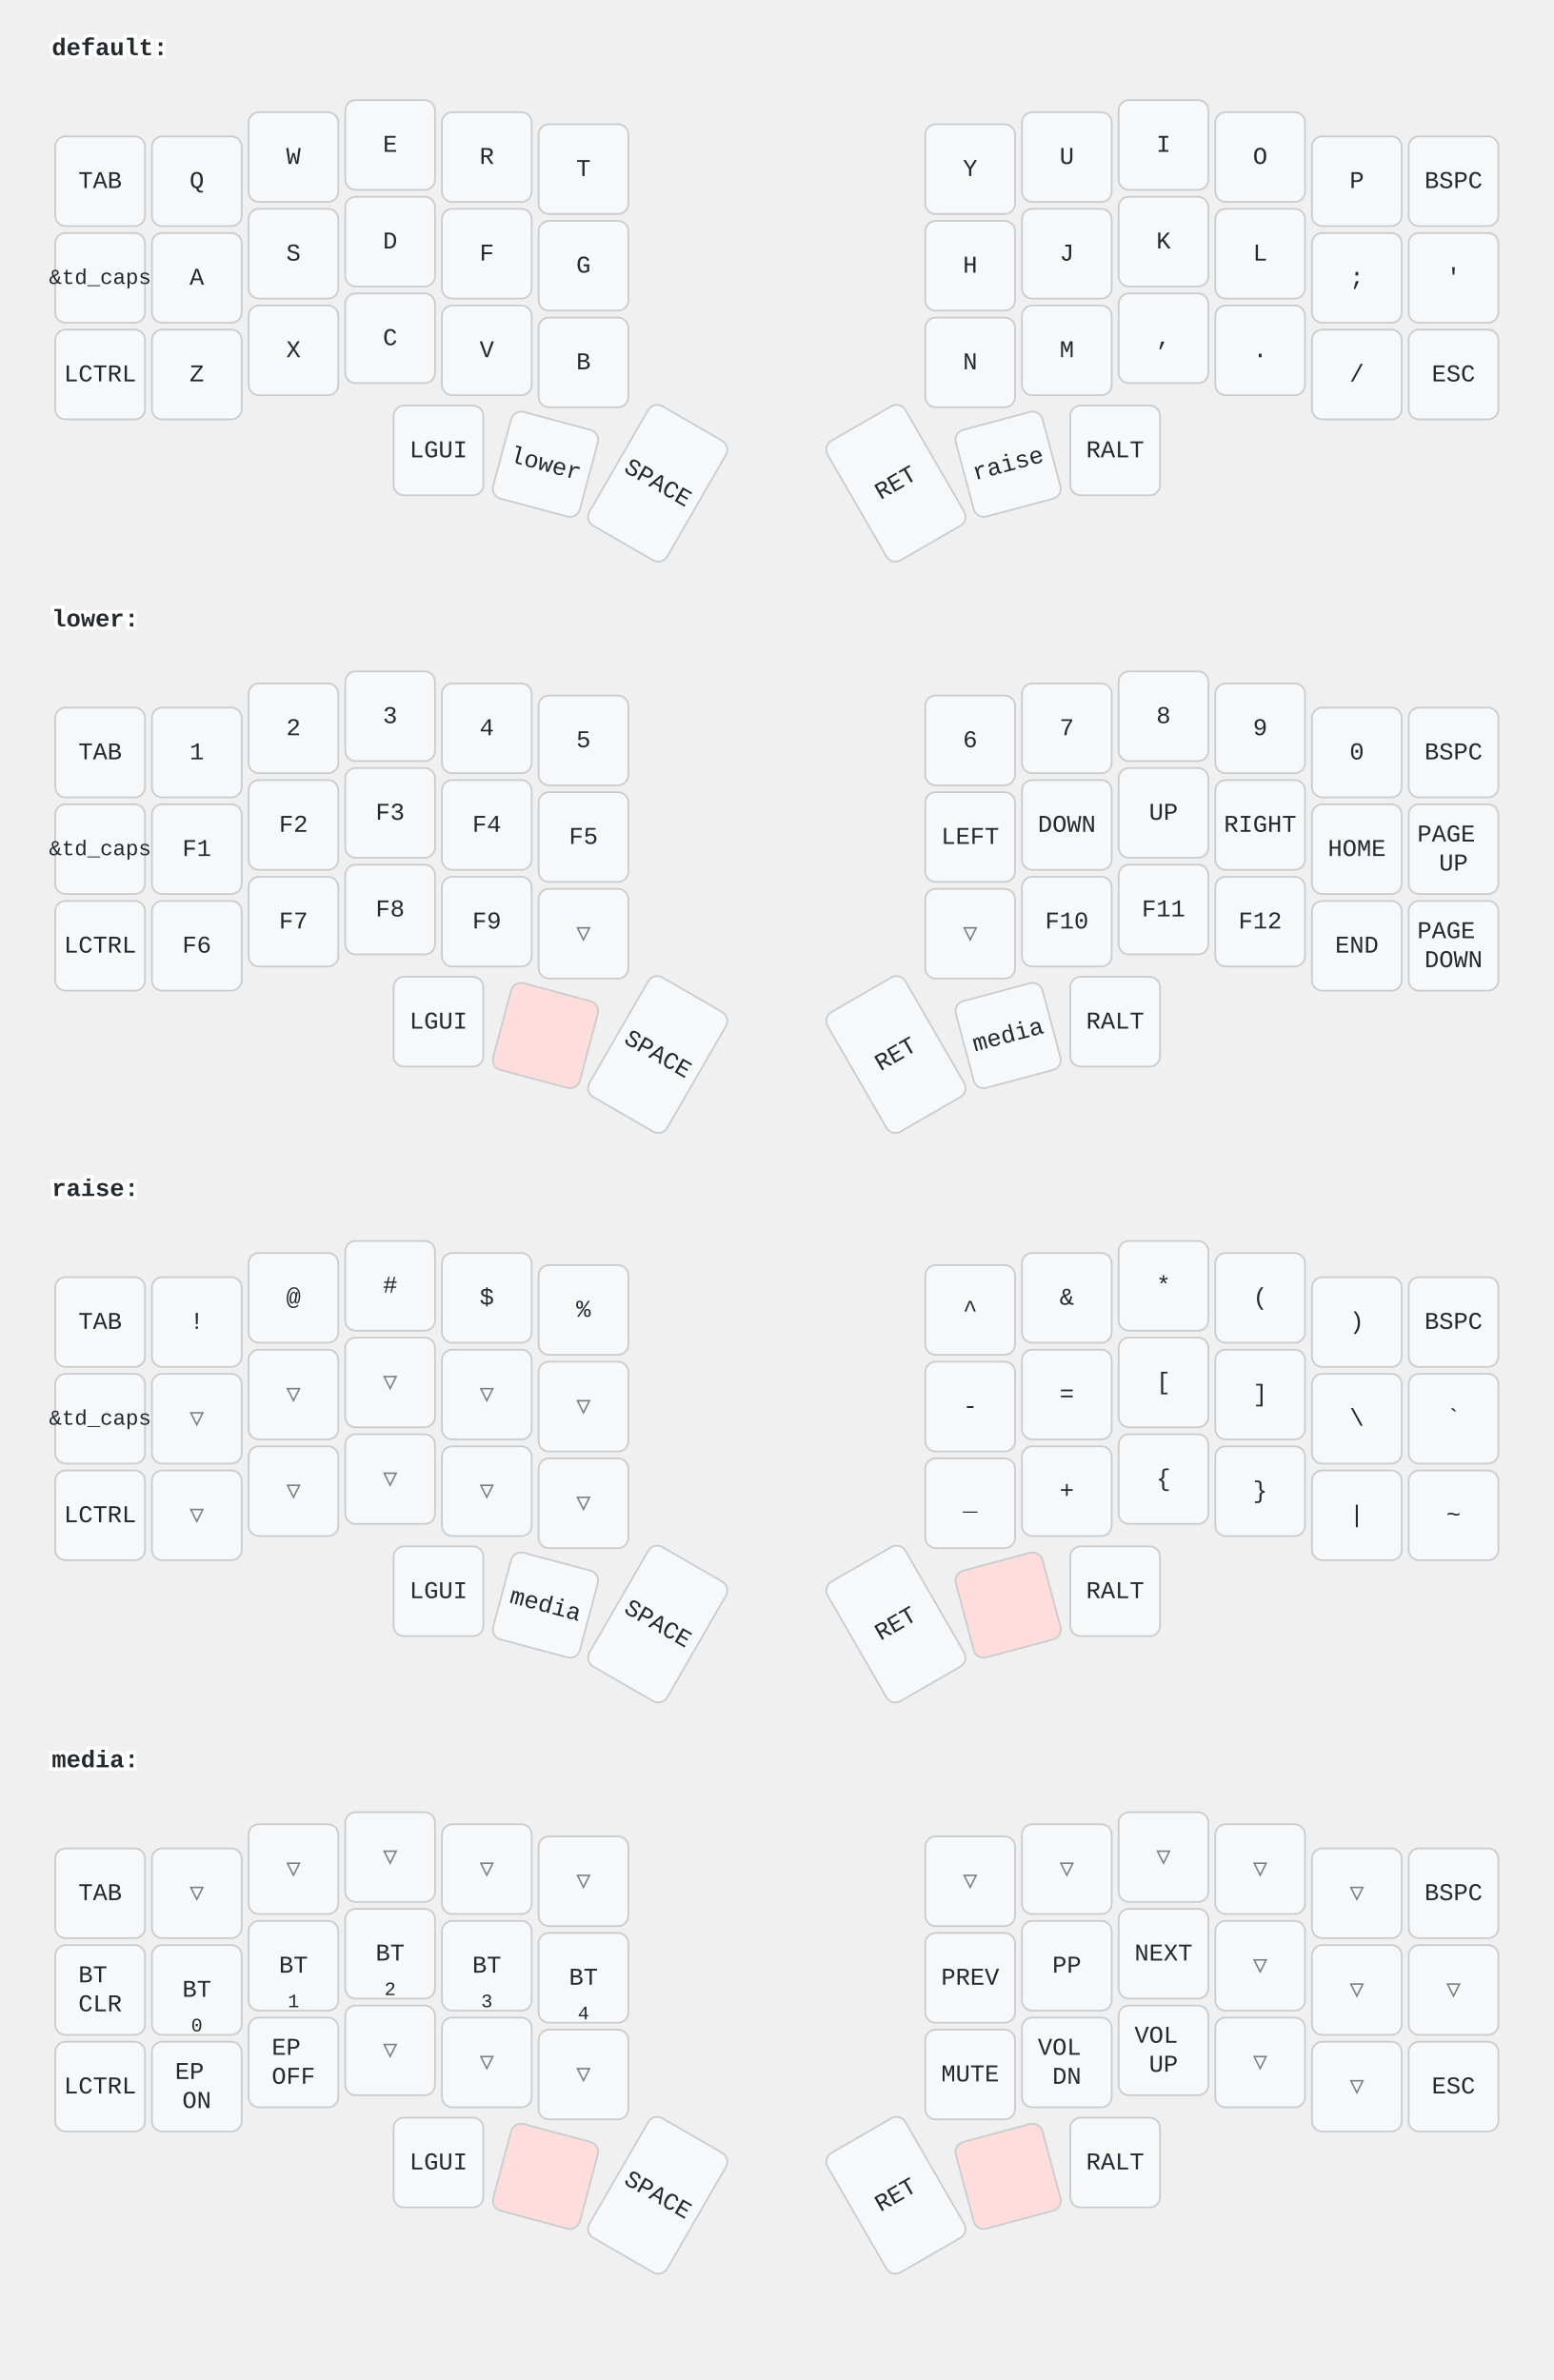
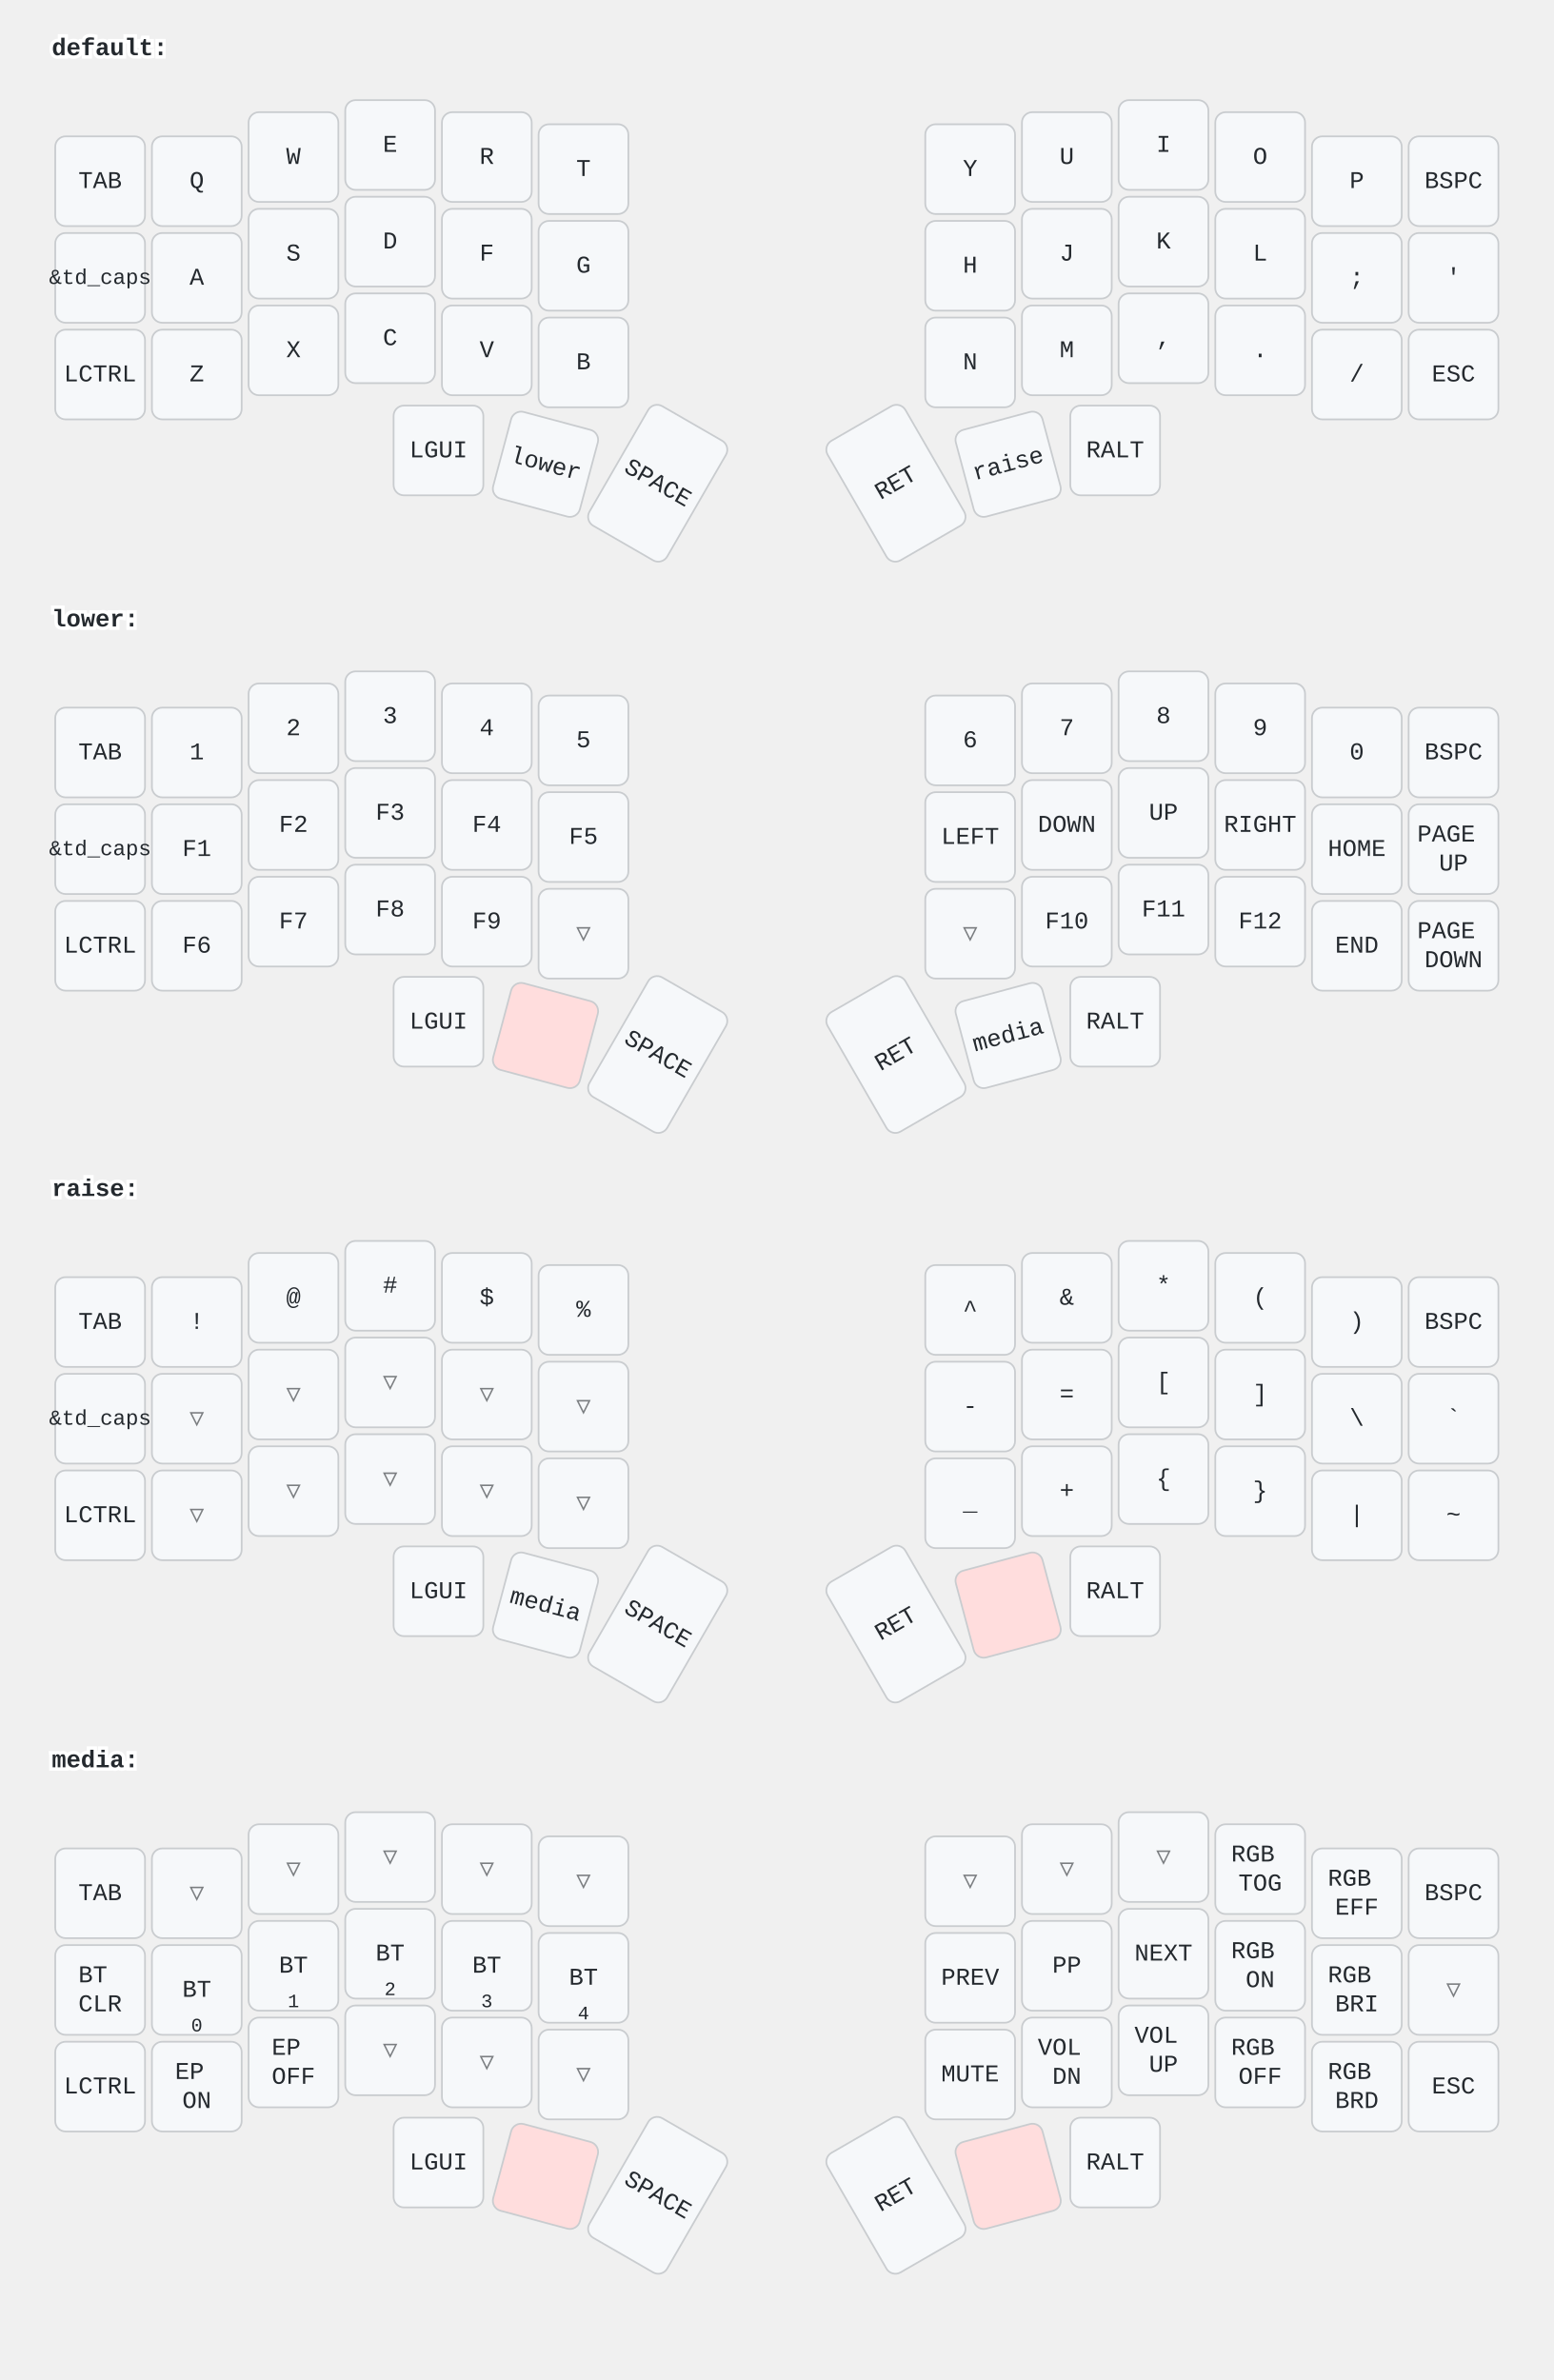
<svg xmlns="http://www.w3.org/2000/svg" width="900" height="1379" viewBox="0 0 900 1379" class="keymap">
  <style>/* inherit to force styles through use tags */
svg path {
    fill: inherit;
}

/* font and background color specifications */
svg.keymap {
    font-family: SFMono-Regular,Consolas,Liberation Mono,Menlo,monospace;
    font-size: 14px;
    font-kerning: normal;
    text-rendering: optimizeLegibility;
    fill: #24292e;
}

/* default key styling */
rect.key {
    fill: #f6f8fa;
}

rect.key, rect.combo {
    stroke: #c9cccf;
    stroke-width: 1;
}

/* default key side styling, only used is draw_key_sides is set */
rect.side {
    filter: brightness(90%);
}

/* color accent for combo boxes */
rect.combo, rect.combo-separate {
    fill: #cdf;
}

/* color accent for held keys */
rect.held, rect.combo.held {
    fill: #fdd;
}

/* color accent for ghost (optional) keys */
rect.ghost, rect.combo.ghost {
    stroke-dasharray: 4, 4;
    stroke-width: 2;
}

text {
    text-anchor: middle;
    dominant-baseline: middle;
}

/* styling for layer labels */
text.label {
    font-weight: bold;
    text-anchor: start;
    stroke: white;
    stroke-width: 4;
    paint-order: stroke;
}

/* styling for optional footer */
text.footer {
    text-anchor: end;
    dominant-baseline: auto;
    stroke: white;
    stroke-width: 4;
    paint-order: stroke;
}

/* styling for combo tap, and key hold/shifted label text */
text.combo, text.hold, text.shifted {
    font-size: 11px;
}

text.hold {
    text-anchor: middle;
    dominant-baseline: auto;
}

text.shifted {
    text-anchor: middle;
    dominant-baseline: hanging;
}

/* styling for hold/shifted label text in combo box */
text.combo.hold, text.combo.shifted {
    font-size: 8px;
}

/* lighter symbol for transparent keys */
text.trans {
    fill: #7b7e81;
}

/* styling for combo dendrons */
path.combo {
    stroke-width: 1;
    stroke: gray;
    fill: none;
}

/* Start Tabler Icons Cleanup */
/* cannot use height/width with glyphs */
.icon-tabler &gt; path {
    fill: inherit;
    stroke: inherit;
    stroke-width: 2;
}
/* hide tabler's default box */
.icon-tabler &gt; path[stroke="none"][fill="none"] {
    visibility: hidden;
}
/* End Tabler Icons Cleanup */
</style>
  <g transform="translate(30, 0)" class="layer-default">
    <text x="0" y="28" class="label">default:</text>
    <g transform="translate(0, 56)">
      <g transform="translate(28, 49)" class="key keypos-0">
        <rect rx="6" ry="6" x="-26" y="-26" width="52" height="52" class="key" />
        <text x="0" y="0" class="key tap">TAB</text>
      </g>
      <g transform="translate(84, 49)" class="key keypos-1">
        <rect rx="6" ry="6" x="-26" y="-26" width="52" height="52" class="key" />
        <text x="0" y="0" class="key tap">Q</text>
      </g>
      <g transform="translate(140, 35)" class="key keypos-2">
        <rect rx="6" ry="6" x="-26" y="-26" width="52" height="52" class="key" />
        <text x="0" y="0" class="key tap">W</text>
      </g>
      <g transform="translate(196, 28)" class="key keypos-3">
        <rect rx="6" ry="6" x="-26" y="-26" width="52" height="52" class="key" />
        <text x="0" y="0" class="key tap">E</text>
      </g>
      <g transform="translate(252, 35)" class="key keypos-4">
        <rect rx="6" ry="6" x="-26" y="-26" width="52" height="52" class="key" />
        <text x="0" y="0" class="key tap">R</text>
      </g>
      <g transform="translate(308, 42)" class="key keypos-5">
        <rect rx="6" ry="6" x="-26" y="-26" width="52" height="52" class="key" />
        <text x="0" y="0" class="key tap">T</text>
      </g>
      <g transform="translate(532, 42)" class="key keypos-6">
        <rect rx="6" ry="6" x="-26" y="-26" width="52" height="52" class="key" />
        <text x="0" y="0" class="key tap">Y</text>
      </g>
      <g transform="translate(588, 35)" class="key keypos-7">
        <rect rx="6" ry="6" x="-26" y="-26" width="52" height="52" class="key" />
        <text x="0" y="0" class="key tap">U</text>
      </g>
      <g transform="translate(644, 28)" class="key keypos-8">
        <rect rx="6" ry="6" x="-26" y="-26" width="52" height="52" class="key" />
        <text x="0" y="0" class="key tap">I</text>
      </g>
      <g transform="translate(700, 35)" class="key keypos-9">
        <rect rx="6" ry="6" x="-26" y="-26" width="52" height="52" class="key" />
        <text x="0" y="0" class="key tap">O</text>
      </g>
      <g transform="translate(756, 49)" class="key keypos-10">
        <rect rx="6" ry="6" x="-26" y="-26" width="52" height="52" class="key" />
        <text x="0" y="0" class="key tap">P</text>
      </g>
      <g transform="translate(812, 49)" class="key keypos-11">
        <rect rx="6" ry="6" x="-26" y="-26" width="52" height="52" class="key" />
        <text x="0" y="0" class="key tap">BSPC</text>
      </g>
      <g transform="translate(28, 105)" class="key keypos-12">
        <rect rx="6" ry="6" x="-26" y="-26" width="52" height="52" class="key" />
        <text x="0" y="0" class="key tap">
          <tspan style="font-size: 88%">&amp;td_caps</tspan>
        </text>
      </g>
      <g transform="translate(84, 105)" class="key keypos-13">
        <rect rx="6" ry="6" x="-26" y="-26" width="52" height="52" class="key" />
        <text x="0" y="0" class="key tap">A</text>
      </g>
      <g transform="translate(140, 91)" class="key keypos-14">
        <rect rx="6" ry="6" x="-26" y="-26" width="52" height="52" class="key" />
        <text x="0" y="0" class="key tap">S</text>
      </g>
      <g transform="translate(196, 84)" class="key keypos-15">
        <rect rx="6" ry="6" x="-26" y="-26" width="52" height="52" class="key" />
        <text x="0" y="0" class="key tap">D</text>
      </g>
      <g transform="translate(252, 91)" class="key keypos-16">
        <rect rx="6" ry="6" x="-26" y="-26" width="52" height="52" class="key" />
        <text x="0" y="0" class="key tap">F</text>
      </g>
      <g transform="translate(308, 98)" class="key keypos-17">
        <rect rx="6" ry="6" x="-26" y="-26" width="52" height="52" class="key" />
        <text x="0" y="0" class="key tap">G</text>
      </g>
      <g transform="translate(532, 98)" class="key keypos-18">
        <rect rx="6" ry="6" x="-26" y="-26" width="52" height="52" class="key" />
        <text x="0" y="0" class="key tap">H</text>
      </g>
      <g transform="translate(588, 91)" class="key keypos-19">
        <rect rx="6" ry="6" x="-26" y="-26" width="52" height="52" class="key" />
        <text x="0" y="0" class="key tap">J</text>
      </g>
      <g transform="translate(644, 84)" class="key keypos-20">
        <rect rx="6" ry="6" x="-26" y="-26" width="52" height="52" class="key" />
        <text x="0" y="0" class="key tap">K</text>
      </g>
      <g transform="translate(700, 91)" class="key keypos-21">
        <rect rx="6" ry="6" x="-26" y="-26" width="52" height="52" class="key" />
        <text x="0" y="0" class="key tap">L</text>
      </g>
      <g transform="translate(756, 105)" class="key keypos-22">
        <rect rx="6" ry="6" x="-26" y="-26" width="52" height="52" class="key" />
        <text x="0" y="0" class="key tap">;</text>
      </g>
      <g transform="translate(812, 105)" class="key keypos-23">
        <rect rx="6" ry="6" x="-26" y="-26" width="52" height="52" class="key" />
        <text x="0" y="0" class="key tap">'</text>
      </g>
      <g transform="translate(28, 161)" class="key keypos-24">
        <rect rx="6" ry="6" x="-26" y="-26" width="52" height="52" class="key" />
        <text x="0" y="0" class="key tap">LCTRL</text>
      </g>
      <g transform="translate(84, 161)" class="key keypos-25">
        <rect rx="6" ry="6" x="-26" y="-26" width="52" height="52" class="key" />
        <text x="0" y="0" class="key tap">Z</text>
      </g>
      <g transform="translate(140, 147)" class="key keypos-26">
        <rect rx="6" ry="6" x="-26" y="-26" width="52" height="52" class="key" />
        <text x="0" y="0" class="key tap">X</text>
      </g>
      <g transform="translate(196, 140)" class="key keypos-27">
        <rect rx="6" ry="6" x="-26" y="-26" width="52" height="52" class="key" />
        <text x="0" y="0" class="key tap">C</text>
      </g>
      <g transform="translate(252, 147)" class="key keypos-28">
        <rect rx="6" ry="6" x="-26" y="-26" width="52" height="52" class="key" />
        <text x="0" y="0" class="key tap">V</text>
      </g>
      <g transform="translate(308, 154)" class="key keypos-29">
        <rect rx="6" ry="6" x="-26" y="-26" width="52" height="52" class="key" />
        <text x="0" y="0" class="key tap">B</text>
      </g>
      <g transform="translate(532, 154)" class="key keypos-30">
        <rect rx="6" ry="6" x="-26" y="-26" width="52" height="52" class="key" />
        <text x="0" y="0" class="key tap">N</text>
      </g>
      <g transform="translate(588, 147)" class="key keypos-31">
        <rect rx="6" ry="6" x="-26" y="-26" width="52" height="52" class="key" />
        <text x="0" y="0" class="key tap">M</text>
      </g>
      <g transform="translate(644, 140)" class="key keypos-32">
        <rect rx="6" ry="6" x="-26" y="-26" width="52" height="52" class="key" />
        <text x="0" y="0" class="key tap">,</text>
      </g>
      <g transform="translate(700, 147)" class="key keypos-33">
        <rect rx="6" ry="6" x="-26" y="-26" width="52" height="52" class="key" />
        <text x="0" y="0" class="key tap">.</text>
      </g>
      <g transform="translate(756, 161)" class="key keypos-34">
        <rect rx="6" ry="6" x="-26" y="-26" width="52" height="52" class="key" />
        <text x="0" y="0" class="key tap">/</text>
      </g>
      <g transform="translate(812, 161)" class="key keypos-35">
        <rect rx="6" ry="6" x="-26" y="-26" width="52" height="52" class="key" />
        <text x="0" y="0" class="key tap">ESC</text>
      </g>
      <g transform="translate(224, 205)" class="key keypos-36">
        <rect rx="6" ry="6" x="-26" y="-26" width="52" height="52" class="key" />
        <text x="0" y="0" class="key tap">LGUI</text>
      </g>
      <g transform="translate(286, 213) rotate(15.0)" class="key keypos-37">
        <rect rx="6" ry="6" x="-26" y="-26" width="52" height="52" class="key" />
        <text x="0" y="0" class="key tap">lower</text>
      </g>
      <g transform="translate(351, 224) rotate(30.0)" class="key keypos-38">
        <rect rx="6" ry="6" x="-26" y="-40" width="52" height="80" class="key" />
        <text x="0" y="0" class="key tap">SPACE</text>
      </g>
      <g transform="translate(489, 224) rotate(-30.0)" class="key keypos-39">
        <rect rx="6" ry="6" x="-26" y="-40" width="52" height="80" class="key" />
        <text x="0" y="0" class="key tap">RET</text>
      </g>
      <g transform="translate(554, 213) rotate(-15.0)" class="key keypos-40">
        <rect rx="6" ry="6" x="-26" y="-26" width="52" height="52" class="key" />
        <text x="0" y="0" class="key tap">raise</text>
      </g>
      <g transform="translate(616, 205)" class="key keypos-41">
        <rect rx="6" ry="6" x="-26" y="-26" width="52" height="52" class="key" />
        <text x="0" y="0" class="key tap">RALT</text>
      </g>
    </g>
  </g>
  <g transform="translate(30, 331)" class="layer-lower">
    <text x="0" y="28" class="label">lower:</text>
    <g transform="translate(0, 56)">
      <g transform="translate(28, 49)" class="key keypos-0">
        <rect rx="6" ry="6" x="-26" y="-26" width="52" height="52" class="key" />
        <text x="0" y="0" class="key tap">TAB</text>
      </g>
      <g transform="translate(84, 49)" class="key keypos-1">
        <rect rx="6" ry="6" x="-26" y="-26" width="52" height="52" class="key" />
        <text x="0" y="0" class="key tap">1</text>
      </g>
      <g transform="translate(140, 35)" class="key keypos-2">
        <rect rx="6" ry="6" x="-26" y="-26" width="52" height="52" class="key" />
        <text x="0" y="0" class="key tap">2</text>
      </g>
      <g transform="translate(196, 28)" class="key keypos-3">
        <rect rx="6" ry="6" x="-26" y="-26" width="52" height="52" class="key" />
        <text x="0" y="0" class="key tap">3</text>
      </g>
      <g transform="translate(252, 35)" class="key keypos-4">
        <rect rx="6" ry="6" x="-26" y="-26" width="52" height="52" class="key" />
        <text x="0" y="0" class="key tap">4</text>
      </g>
      <g transform="translate(308, 42)" class="key keypos-5">
        <rect rx="6" ry="6" x="-26" y="-26" width="52" height="52" class="key" />
        <text x="0" y="0" class="key tap">5</text>
      </g>
      <g transform="translate(532, 42)" class="key keypos-6">
        <rect rx="6" ry="6" x="-26" y="-26" width="52" height="52" class="key" />
        <text x="0" y="0" class="key tap">6</text>
      </g>
      <g transform="translate(588, 35)" class="key keypos-7">
        <rect rx="6" ry="6" x="-26" y="-26" width="52" height="52" class="key" />
        <text x="0" y="0" class="key tap">7</text>
      </g>
      <g transform="translate(644, 28)" class="key keypos-8">
        <rect rx="6" ry="6" x="-26" y="-26" width="52" height="52" class="key" />
        <text x="0" y="0" class="key tap">8</text>
      </g>
      <g transform="translate(700, 35)" class="key keypos-9">
        <rect rx="6" ry="6" x="-26" y="-26" width="52" height="52" class="key" />
        <text x="0" y="0" class="key tap">9</text>
      </g>
      <g transform="translate(756, 49)" class="key keypos-10">
        <rect rx="6" ry="6" x="-26" y="-26" width="52" height="52" class="key" />
        <text x="0" y="0" class="key tap">0</text>
      </g>
      <g transform="translate(812, 49)" class="key keypos-11">
        <rect rx="6" ry="6" x="-26" y="-26" width="52" height="52" class="key" />
        <text x="0" y="0" class="key tap">BSPC</text>
      </g>
      <g transform="translate(28, 105)" class="key keypos-12">
        <rect rx="6" ry="6" x="-26" y="-26" width="52" height="52" class="key" />
        <text x="0" y="0" class="key tap">
          <tspan style="font-size: 88%">&amp;td_caps</tspan>
        </text>
      </g>
      <g transform="translate(84, 105)" class="key keypos-13">
        <rect rx="6" ry="6" x="-26" y="-26" width="52" height="52" class="key" />
        <text x="0" y="0" class="key tap">F1</text>
      </g>
      <g transform="translate(140, 91)" class="key keypos-14">
        <rect rx="6" ry="6" x="-26" y="-26" width="52" height="52" class="key" />
        <text x="0" y="0" class="key tap">F2</text>
      </g>
      <g transform="translate(196, 84)" class="key keypos-15">
        <rect rx="6" ry="6" x="-26" y="-26" width="52" height="52" class="key" />
        <text x="0" y="0" class="key tap">F3</text>
      </g>
      <g transform="translate(252, 91)" class="key keypos-16">
        <rect rx="6" ry="6" x="-26" y="-26" width="52" height="52" class="key" />
        <text x="0" y="0" class="key tap">F4</text>
      </g>
      <g transform="translate(308, 98)" class="key keypos-17">
        <rect rx="6" ry="6" x="-26" y="-26" width="52" height="52" class="key" />
        <text x="0" y="0" class="key tap">F5</text>
      </g>
      <g transform="translate(532, 98)" class="key keypos-18">
        <rect rx="6" ry="6" x="-26" y="-26" width="52" height="52" class="key" />
        <text x="0" y="0" class="key tap">LEFT</text>
      </g>
      <g transform="translate(588, 91)" class="key keypos-19">
        <rect rx="6" ry="6" x="-26" y="-26" width="52" height="52" class="key" />
        <text x="0" y="0" class="key tap">DOWN</text>
      </g>
      <g transform="translate(644, 84)" class="key keypos-20">
        <rect rx="6" ry="6" x="-26" y="-26" width="52" height="52" class="key" />
        <text x="0" y="0" class="key tap">UP</text>
      </g>
      <g transform="translate(700, 91)" class="key keypos-21">
        <rect rx="6" ry="6" x="-26" y="-26" width="52" height="52" class="key" />
        <text x="0" y="0" class="key tap">RIGHT</text>
      </g>
      <g transform="translate(756, 105)" class="key keypos-22">
        <rect rx="6" ry="6" x="-26" y="-26" width="52" height="52" class="key" />
        <text x="0" y="0" class="key tap">HOME</text>
      </g>
      <g transform="translate(812, 105)" class="key keypos-23">
        <rect rx="6" ry="6" x="-26" y="-26" width="52" height="52" class="key" />
        <text x="0" y="0" class="key tap">
          <tspan x="0" dy="-0.6em">PAGE</tspan>
          <tspan x="0" dy="1.2em">UP</tspan>
        </text>
      </g>
      <g transform="translate(28, 161)" class="key keypos-24">
        <rect rx="6" ry="6" x="-26" y="-26" width="52" height="52" class="key" />
        <text x="0" y="0" class="key tap">LCTRL</text>
      </g>
      <g transform="translate(84, 161)" class="key keypos-25">
        <rect rx="6" ry="6" x="-26" y="-26" width="52" height="52" class="key" />
        <text x="0" y="0" class="key tap">F6</text>
      </g>
      <g transform="translate(140, 147)" class="key keypos-26">
        <rect rx="6" ry="6" x="-26" y="-26" width="52" height="52" class="key" />
        <text x="0" y="0" class="key tap">F7</text>
      </g>
      <g transform="translate(196, 140)" class="key keypos-27">
        <rect rx="6" ry="6" x="-26" y="-26" width="52" height="52" class="key" />
        <text x="0" y="0" class="key tap">F8</text>
      </g>
      <g transform="translate(252, 147)" class="key keypos-28">
        <rect rx="6" ry="6" x="-26" y="-26" width="52" height="52" class="key" />
        <text x="0" y="0" class="key tap">F9</text>
      </g>
      <g transform="translate(308, 154)" class="key trans keypos-29">
        <rect rx="6" ry="6" x="-26" y="-26" width="52" height="52" class="key trans" />
        <text x="0" y="0" class="key trans tap">▽</text>
      </g>
      <g transform="translate(532, 154)" class="key trans keypos-30">
        <rect rx="6" ry="6" x="-26" y="-26" width="52" height="52" class="key trans" />
        <text x="0" y="0" class="key trans tap">▽</text>
      </g>
      <g transform="translate(588, 147)" class="key keypos-31">
        <rect rx="6" ry="6" x="-26" y="-26" width="52" height="52" class="key" />
        <text x="0" y="0" class="key tap">F10</text>
      </g>
      <g transform="translate(644, 140)" class="key keypos-32">
        <rect rx="6" ry="6" x="-26" y="-26" width="52" height="52" class="key" />
        <text x="0" y="0" class="key tap">F11</text>
      </g>
      <g transform="translate(700, 147)" class="key keypos-33">
        <rect rx="6" ry="6" x="-26" y="-26" width="52" height="52" class="key" />
        <text x="0" y="0" class="key tap">F12</text>
      </g>
      <g transform="translate(756, 161)" class="key keypos-34">
        <rect rx="6" ry="6" x="-26" y="-26" width="52" height="52" class="key" />
        <text x="0" y="0" class="key tap">END</text>
      </g>
      <g transform="translate(812, 161)" class="key keypos-35">
        <rect rx="6" ry="6" x="-26" y="-26" width="52" height="52" class="key" />
        <text x="0" y="0" class="key tap">
          <tspan x="0" dy="-0.6em">PAGE</tspan>
          <tspan x="0" dy="1.2em">DOWN</tspan>
        </text>
      </g>
      <g transform="translate(224, 205)" class="key keypos-36">
        <rect rx="6" ry="6" x="-26" y="-26" width="52" height="52" class="key" />
        <text x="0" y="0" class="key tap">LGUI</text>
      </g>
      <g transform="translate(286, 213) rotate(15.0)" class="key held keypos-37">
        <rect rx="6" ry="6" x="-26" y="-26" width="52" height="52" class="key held" />
      </g>
      <g transform="translate(351, 224) rotate(30.0)" class="key keypos-38">
        <rect rx="6" ry="6" x="-26" y="-40" width="52" height="80" class="key" />
        <text x="0" y="0" class="key tap">SPACE</text>
      </g>
      <g transform="translate(489, 224) rotate(-30.0)" class="key keypos-39">
        <rect rx="6" ry="6" x="-26" y="-40" width="52" height="80" class="key" />
        <text x="0" y="0" class="key tap">RET</text>
      </g>
      <g transform="translate(554, 213) rotate(-15.0)" class="key keypos-40">
        <rect rx="6" ry="6" x="-26" y="-26" width="52" height="52" class="key" />
        <text x="0" y="0" class="key tap">media</text>
      </g>
      <g transform="translate(616, 205)" class="key keypos-41">
        <rect rx="6" ry="6" x="-26" y="-26" width="52" height="52" class="key" />
        <text x="0" y="0" class="key tap">RALT</text>
      </g>
    </g>
  </g>
  <g transform="translate(30, 661)" class="layer-raise">
    <text x="0" y="28" class="label">raise:</text>
    <g transform="translate(0, 56)">
      <g transform="translate(28, 49)" class="key keypos-0">
        <rect rx="6" ry="6" x="-26" y="-26" width="52" height="52" class="key" />
        <text x="0" y="0" class="key tap">TAB</text>
      </g>
      <g transform="translate(84, 49)" class="key keypos-1">
        <rect rx="6" ry="6" x="-26" y="-26" width="52" height="52" class="key" />
        <text x="0" y="0" class="key tap">!</text>
      </g>
      <g transform="translate(140, 35)" class="key keypos-2">
        <rect rx="6" ry="6" x="-26" y="-26" width="52" height="52" class="key" />
        <text x="0" y="0" class="key tap">@</text>
      </g>
      <g transform="translate(196, 28)" class="key keypos-3">
        <rect rx="6" ry="6" x="-26" y="-26" width="52" height="52" class="key" />
        <text x="0" y="0" class="key tap">#</text>
      </g>
      <g transform="translate(252, 35)" class="key keypos-4">
        <rect rx="6" ry="6" x="-26" y="-26" width="52" height="52" class="key" />
        <text x="0" y="0" class="key tap">$</text>
      </g>
      <g transform="translate(308, 42)" class="key keypos-5">
        <rect rx="6" ry="6" x="-26" y="-26" width="52" height="52" class="key" />
        <text x="0" y="0" class="key tap">%</text>
      </g>
      <g transform="translate(532, 42)" class="key keypos-6">
        <rect rx="6" ry="6" x="-26" y="-26" width="52" height="52" class="key" />
        <text x="0" y="0" class="key tap">^</text>
      </g>
      <g transform="translate(588, 35)" class="key keypos-7">
        <rect rx="6" ry="6" x="-26" y="-26" width="52" height="52" class="key" />
        <text x="0" y="0" class="key tap">&amp;</text>
      </g>
      <g transform="translate(644, 28)" class="key keypos-8">
        <rect rx="6" ry="6" x="-26" y="-26" width="52" height="52" class="key" />
        <text x="0" y="0" class="key tap">*</text>
      </g>
      <g transform="translate(700, 35)" class="key keypos-9">
        <rect rx="6" ry="6" x="-26" y="-26" width="52" height="52" class="key" />
        <text x="0" y="0" class="key tap">(</text>
      </g>
      <g transform="translate(756, 49)" class="key keypos-10">
        <rect rx="6" ry="6" x="-26" y="-26" width="52" height="52" class="key" />
        <text x="0" y="0" class="key tap">)</text>
      </g>
      <g transform="translate(812, 49)" class="key keypos-11">
        <rect rx="6" ry="6" x="-26" y="-26" width="52" height="52" class="key" />
        <text x="0" y="0" class="key tap">BSPC</text>
      </g>
      <g transform="translate(28, 105)" class="key keypos-12">
        <rect rx="6" ry="6" x="-26" y="-26" width="52" height="52" class="key" />
        <text x="0" y="0" class="key tap">
          <tspan style="font-size: 88%">&amp;td_caps</tspan>
        </text>
      </g>
      <g transform="translate(84, 105)" class="key trans keypos-13">
        <rect rx="6" ry="6" x="-26" y="-26" width="52" height="52" class="key trans" />
        <text x="0" y="0" class="key trans tap">▽</text>
      </g>
      <g transform="translate(140, 91)" class="key trans keypos-14">
        <rect rx="6" ry="6" x="-26" y="-26" width="52" height="52" class="key trans" />
        <text x="0" y="0" class="key trans tap">▽</text>
      </g>
      <g transform="translate(196, 84)" class="key trans keypos-15">
        <rect rx="6" ry="6" x="-26" y="-26" width="52" height="52" class="key trans" />
        <text x="0" y="0" class="key trans tap">▽</text>
      </g>
      <g transform="translate(252, 91)" class="key trans keypos-16">
        <rect rx="6" ry="6" x="-26" y="-26" width="52" height="52" class="key trans" />
        <text x="0" y="0" class="key trans tap">▽</text>
      </g>
      <g transform="translate(308, 98)" class="key trans keypos-17">
        <rect rx="6" ry="6" x="-26" y="-26" width="52" height="52" class="key trans" />
        <text x="0" y="0" class="key trans tap">▽</text>
      </g>
      <g transform="translate(532, 98)" class="key keypos-18">
        <rect rx="6" ry="6" x="-26" y="-26" width="52" height="52" class="key" />
        <text x="0" y="0" class="key tap">-</text>
      </g>
      <g transform="translate(588, 91)" class="key keypos-19">
        <rect rx="6" ry="6" x="-26" y="-26" width="52" height="52" class="key" />
        <text x="0" y="0" class="key tap">=</text>
      </g>
      <g transform="translate(644, 84)" class="key keypos-20">
        <rect rx="6" ry="6" x="-26" y="-26" width="52" height="52" class="key" />
        <text x="0" y="0" class="key tap">[</text>
      </g>
      <g transform="translate(700, 91)" class="key keypos-21">
        <rect rx="6" ry="6" x="-26" y="-26" width="52" height="52" class="key" />
        <text x="0" y="0" class="key tap">]</text>
      </g>
      <g transform="translate(756, 105)" class="key keypos-22">
        <rect rx="6" ry="6" x="-26" y="-26" width="52" height="52" class="key" />
        <text x="0" y="0" class="key tap">\</text>
      </g>
      <g transform="translate(812, 105)" class="key keypos-23">
        <rect rx="6" ry="6" x="-26" y="-26" width="52" height="52" class="key" />
        <text x="0" y="0" class="key tap">`</text>
      </g>
      <g transform="translate(28, 161)" class="key keypos-24">
        <rect rx="6" ry="6" x="-26" y="-26" width="52" height="52" class="key" />
        <text x="0" y="0" class="key tap">LCTRL</text>
      </g>
      <g transform="translate(84, 161)" class="key trans keypos-25">
        <rect rx="6" ry="6" x="-26" y="-26" width="52" height="52" class="key trans" />
        <text x="0" y="0" class="key trans tap">▽</text>
      </g>
      <g transform="translate(140, 147)" class="key trans keypos-26">
        <rect rx="6" ry="6" x="-26" y="-26" width="52" height="52" class="key trans" />
        <text x="0" y="0" class="key trans tap">▽</text>
      </g>
      <g transform="translate(196, 140)" class="key trans keypos-27">
        <rect rx="6" ry="6" x="-26" y="-26" width="52" height="52" class="key trans" />
        <text x="0" y="0" class="key trans tap">▽</text>
      </g>
      <g transform="translate(252, 147)" class="key trans keypos-28">
        <rect rx="6" ry="6" x="-26" y="-26" width="52" height="52" class="key trans" />
        <text x="0" y="0" class="key trans tap">▽</text>
      </g>
      <g transform="translate(308, 154)" class="key trans keypos-29">
        <rect rx="6" ry="6" x="-26" y="-26" width="52" height="52" class="key trans" />
        <text x="0" y="0" class="key trans tap">▽</text>
      </g>
      <g transform="translate(532, 154)" class="key keypos-30">
        <rect rx="6" ry="6" x="-26" y="-26" width="52" height="52" class="key" />
        <text x="0" y="0" class="key tap">_</text>
      </g>
      <g transform="translate(588, 147)" class="key keypos-31">
        <rect rx="6" ry="6" x="-26" y="-26" width="52" height="52" class="key" />
        <text x="0" y="0" class="key tap">+</text>
      </g>
      <g transform="translate(644, 140)" class="key keypos-32">
        <rect rx="6" ry="6" x="-26" y="-26" width="52" height="52" class="key" />
        <text x="0" y="0" class="key tap">{</text>
      </g>
      <g transform="translate(700, 147)" class="key keypos-33">
        <rect rx="6" ry="6" x="-26" y="-26" width="52" height="52" class="key" />
        <text x="0" y="0" class="key tap">}</text>
      </g>
      <g transform="translate(756, 161)" class="key keypos-34">
        <rect rx="6" ry="6" x="-26" y="-26" width="52" height="52" class="key" />
        <text x="0" y="0" class="key tap">|</text>
      </g>
      <g transform="translate(812, 161)" class="key keypos-35">
        <rect rx="6" ry="6" x="-26" y="-26" width="52" height="52" class="key" />
        <text x="0" y="0" class="key tap">~</text>
      </g>
      <g transform="translate(224, 205)" class="key keypos-36">
        <rect rx="6" ry="6" x="-26" y="-26" width="52" height="52" class="key" />
        <text x="0" y="0" class="key tap">LGUI</text>
      </g>
      <g transform="translate(286, 213) rotate(15.0)" class="key keypos-37">
        <rect rx="6" ry="6" x="-26" y="-26" width="52" height="52" class="key" />
        <text x="0" y="0" class="key tap">media</text>
      </g>
      <g transform="translate(351, 224) rotate(30.0)" class="key keypos-38">
        <rect rx="6" ry="6" x="-26" y="-40" width="52" height="80" class="key" />
        <text x="0" y="0" class="key tap">SPACE</text>
      </g>
      <g transform="translate(489, 224) rotate(-30.0)" class="key keypos-39">
        <rect rx="6" ry="6" x="-26" y="-40" width="52" height="80" class="key" />
        <text x="0" y="0" class="key tap">RET</text>
      </g>
      <g transform="translate(554, 213) rotate(-15.0)" class="key held keypos-40">
        <rect rx="6" ry="6" x="-26" y="-26" width="52" height="52" class="key held" />
      </g>
      <g transform="translate(616, 205)" class="key keypos-41">
        <rect rx="6" ry="6" x="-26" y="-26" width="52" height="52" class="key" />
        <text x="0" y="0" class="key tap">RALT</text>
      </g>
    </g>
  </g>
  <g transform="translate(30, 992)" class="layer-media">
    <text x="0" y="28" class="label">media:</text>
    <g transform="translate(0, 56)">
      <g transform="translate(28, 49)" class="key keypos-0">
        <rect rx="6" ry="6" x="-26" y="-26" width="52" height="52" class="key" />
        <text x="0" y="0" class="key tap">TAB</text>
      </g>
      <g transform="translate(84, 49)" class="key trans keypos-1">
        <rect rx="6" ry="6" x="-26" y="-26" width="52" height="52" class="key trans" />
        <text x="0" y="0" class="key trans tap">▽</text>
      </g>
      <g transform="translate(140, 35)" class="key trans keypos-2">
        <rect rx="6" ry="6" x="-26" y="-26" width="52" height="52" class="key trans" />
        <text x="0" y="0" class="key trans tap">▽</text>
      </g>
      <g transform="translate(196, 28)" class="key trans keypos-3">
        <rect rx="6" ry="6" x="-26" y="-26" width="52" height="52" class="key trans" />
        <text x="0" y="0" class="key trans tap">▽</text>
      </g>
      <g transform="translate(252, 35)" class="key trans keypos-4">
        <rect rx="6" ry="6" x="-26" y="-26" width="52" height="52" class="key trans" />
        <text x="0" y="0" class="key trans tap">▽</text>
      </g>
      <g transform="translate(308, 42)" class="key trans keypos-5">
        <rect rx="6" ry="6" x="-26" y="-26" width="52" height="52" class="key trans" />
        <text x="0" y="0" class="key trans tap">▽</text>
      </g>
      <g transform="translate(532, 42)" class="key trans keypos-6">
        <rect rx="6" ry="6" x="-26" y="-26" width="52" height="52" class="key trans" />
        <text x="0" y="0" class="key trans tap">▽</text>
      </g>
      <g transform="translate(588, 35)" class="key trans keypos-7">
        <rect rx="6" ry="6" x="-26" y="-26" width="52" height="52" class="key trans" />
        <text x="0" y="0" class="key trans tap">▽</text>
      </g>
      <g transform="translate(644, 28)" class="key trans keypos-8">
        <rect rx="6" ry="6" x="-26" y="-26" width="52" height="52" class="key trans" />
        <text x="0" y="0" class="key trans tap">▽</text>
      </g>
-       <g transform="translate(700, 35)" class="key trans keypos-9">
-         <rect rx="6" ry="6" x="-26" y="-26" width="52" height="52" class="key trans" />
-         <text x="0" y="0" class="key trans tap">▽</text>
-       </g>
-       <g transform="translate(756, 49)" class="key trans keypos-10">
-         <rect rx="6" ry="6" x="-26" y="-26" width="52" height="52" class="key trans" />
-         <text x="0" y="0" class="key trans tap">▽</text>
+       <g transform="translate(700, 35)" class="key keypos-9">
+         <rect rx="6" ry="6" x="-26" y="-26" width="52" height="52" class="key" />
+         <text x="0" y="0" class="key tap">
+           <tspan x="0" dy="-0.6em">RGB</tspan>
+           <tspan x="0" dy="1.2em">TOG</tspan>
+         </text>
+       </g>
+       <g transform="translate(756, 49)" class="key keypos-10">
+         <rect rx="6" ry="6" x="-26" y="-26" width="52" height="52" class="key" />
+         <text x="0" y="0" class="key tap">
+           <tspan x="0" dy="-0.6em">RGB</tspan>
+           <tspan x="0" dy="1.2em">EFF</tspan>
+         </text>
      </g>
      <g transform="translate(812, 49)" class="key keypos-11">
        <rect rx="6" ry="6" x="-26" y="-26" width="52" height="52" class="key" />
        <text x="0" y="0" class="key tap">BSPC</text>
      </g>
      <g transform="translate(28, 105)" class="key keypos-12">
        <rect rx="6" ry="6" x="-26" y="-26" width="52" height="52" class="key" />
        <text x="0" y="0" class="key tap">
          <tspan x="0" dy="-0.6em">BT</tspan>
          <tspan x="0" dy="1.2em">CLR</tspan>
        </text>
      </g>
      <g transform="translate(84, 105)" class="key keypos-13">
        <rect rx="6" ry="6" x="-26" y="-26" width="52" height="52" class="key" />
        <text x="0" y="0" class="key tap">BT</text>
        <text x="0" y="24" class="key hold">0</text>
      </g>
      <g transform="translate(140, 91)" class="key keypos-14">
        <rect rx="6" ry="6" x="-26" y="-26" width="52" height="52" class="key" />
        <text x="0" y="0" class="key tap">BT</text>
        <text x="0" y="24" class="key hold">1</text>
      </g>
      <g transform="translate(196, 84)" class="key keypos-15">
        <rect rx="6" ry="6" x="-26" y="-26" width="52" height="52" class="key" />
        <text x="0" y="0" class="key tap">BT</text>
        <text x="0" y="24" class="key hold">2</text>
      </g>
      <g transform="translate(252, 91)" class="key keypos-16">
        <rect rx="6" ry="6" x="-26" y="-26" width="52" height="52" class="key" />
        <text x="0" y="0" class="key tap">BT</text>
        <text x="0" y="24" class="key hold">3</text>
      </g>
      <g transform="translate(308, 98)" class="key keypos-17">
        <rect rx="6" ry="6" x="-26" y="-26" width="52" height="52" class="key" />
        <text x="0" y="0" class="key tap">BT</text>
        <text x="0" y="24" class="key hold">4</text>
      </g>
      <g transform="translate(532, 98)" class="key keypos-18">
        <rect rx="6" ry="6" x="-26" y="-26" width="52" height="52" class="key" />
        <text x="0" y="0" class="key tap">PREV</text>
      </g>
      <g transform="translate(588, 91)" class="key keypos-19">
        <rect rx="6" ry="6" x="-26" y="-26" width="52" height="52" class="key" />
        <text x="0" y="0" class="key tap">PP</text>
      </g>
      <g transform="translate(644, 84)" class="key keypos-20">
        <rect rx="6" ry="6" x="-26" y="-26" width="52" height="52" class="key" />
        <text x="0" y="0" class="key tap">NEXT</text>
      </g>
-       <g transform="translate(700, 91)" class="key trans keypos-21">
-         <rect rx="6" ry="6" x="-26" y="-26" width="52" height="52" class="key trans" />
-         <text x="0" y="0" class="key trans tap">▽</text>
-       </g>
-       <g transform="translate(756, 105)" class="key trans keypos-22">
-         <rect rx="6" ry="6" x="-26" y="-26" width="52" height="52" class="key trans" />
-         <text x="0" y="0" class="key trans tap">▽</text>
+       <g transform="translate(700, 91)" class="key keypos-21">
+         <rect rx="6" ry="6" x="-26" y="-26" width="52" height="52" class="key" />
+         <text x="0" y="0" class="key tap">
+           <tspan x="0" dy="-0.6em">RGB</tspan>
+           <tspan x="0" dy="1.2em">ON</tspan>
+         </text>
+       </g>
+       <g transform="translate(756, 105)" class="key keypos-22">
+         <rect rx="6" ry="6" x="-26" y="-26" width="52" height="52" class="key" />
+         <text x="0" y="0" class="key tap">
+           <tspan x="0" dy="-0.6em">RGB</tspan>
+           <tspan x="0" dy="1.2em">BRI</tspan>
+         </text>
      </g>
      <g transform="translate(812, 105)" class="key trans keypos-23">
        <rect rx="6" ry="6" x="-26" y="-26" width="52" height="52" class="key trans" />
        <text x="0" y="0" class="key trans tap">▽</text>
      </g>
      <g transform="translate(28, 161)" class="key keypos-24">
        <rect rx="6" ry="6" x="-26" y="-26" width="52" height="52" class="key" />
        <text x="0" y="0" class="key tap">LCTRL</text>
      </g>
      <g transform="translate(84, 161)" class="key keypos-25">
        <rect rx="6" ry="6" x="-26" y="-26" width="52" height="52" class="key" />
        <text x="0" y="0" class="key tap">
          <tspan x="0" dy="-0.6em">EP</tspan>
          <tspan x="0" dy="1.2em">ON</tspan>
        </text>
      </g>
      <g transform="translate(140, 147)" class="key keypos-26">
        <rect rx="6" ry="6" x="-26" y="-26" width="52" height="52" class="key" />
        <text x="0" y="0" class="key tap">
          <tspan x="0" dy="-0.6em">EP</tspan>
          <tspan x="0" dy="1.2em">OFF</tspan>
        </text>
      </g>
      <g transform="translate(196, 140)" class="key trans keypos-27">
        <rect rx="6" ry="6" x="-26" y="-26" width="52" height="52" class="key trans" />
        <text x="0" y="0" class="key trans tap">▽</text>
      </g>
      <g transform="translate(252, 147)" class="key trans keypos-28">
        <rect rx="6" ry="6" x="-26" y="-26" width="52" height="52" class="key trans" />
        <text x="0" y="0" class="key trans tap">▽</text>
      </g>
      <g transform="translate(308, 154)" class="key trans keypos-29">
        <rect rx="6" ry="6" x="-26" y="-26" width="52" height="52" class="key trans" />
        <text x="0" y="0" class="key trans tap">▽</text>
      </g>
      <g transform="translate(532, 154)" class="key keypos-30">
        <rect rx="6" ry="6" x="-26" y="-26" width="52" height="52" class="key" />
        <text x="0" y="0" class="key tap">MUTE</text>
      </g>
      <g transform="translate(588, 147)" class="key keypos-31">
        <rect rx="6" ry="6" x="-26" y="-26" width="52" height="52" class="key" />
        <text x="0" y="0" class="key tap">
          <tspan x="0" dy="-0.6em">VOL</tspan>
          <tspan x="0" dy="1.2em">DN</tspan>
        </text>
      </g>
      <g transform="translate(644, 140)" class="key keypos-32">
        <rect rx="6" ry="6" x="-26" y="-26" width="52" height="52" class="key" />
        <text x="0" y="0" class="key tap">
          <tspan x="0" dy="-0.6em">VOL</tspan>
          <tspan x="0" dy="1.2em">UP</tspan>
        </text>
      </g>
-       <g transform="translate(700, 147)" class="key trans keypos-33">
-         <rect rx="6" ry="6" x="-26" y="-26" width="52" height="52" class="key trans" />
-         <text x="0" y="0" class="key trans tap">▽</text>
-       </g>
-       <g transform="translate(756, 161)" class="key trans keypos-34">
-         <rect rx="6" ry="6" x="-26" y="-26" width="52" height="52" class="key trans" />
-         <text x="0" y="0" class="key trans tap">▽</text>
+       <g transform="translate(700, 147)" class="key keypos-33">
+         <rect rx="6" ry="6" x="-26" y="-26" width="52" height="52" class="key" />
+         <text x="0" y="0" class="key tap">
+           <tspan x="0" dy="-0.6em">RGB</tspan>
+           <tspan x="0" dy="1.2em">OFF</tspan>
+         </text>
+       </g>
+       <g transform="translate(756, 161)" class="key keypos-34">
+         <rect rx="6" ry="6" x="-26" y="-26" width="52" height="52" class="key" />
+         <text x="0" y="0" class="key tap">
+           <tspan x="0" dy="-0.6em">RGB</tspan>
+           <tspan x="0" dy="1.2em">BRD</tspan>
+         </text>
      </g>
      <g transform="translate(812, 161)" class="key keypos-35">
        <rect rx="6" ry="6" x="-26" y="-26" width="52" height="52" class="key" />
        <text x="0" y="0" class="key tap">ESC</text>
      </g>
      <g transform="translate(224, 205)" class="key keypos-36">
        <rect rx="6" ry="6" x="-26" y="-26" width="52" height="52" class="key" />
        <text x="0" y="0" class="key tap">LGUI</text>
      </g>
      <g transform="translate(286, 213) rotate(15.0)" class="key held keypos-37">
        <rect rx="6" ry="6" x="-26" y="-26" width="52" height="52" class="key held" />
      </g>
      <g transform="translate(351, 224) rotate(30.0)" class="key keypos-38">
        <rect rx="6" ry="6" x="-26" y="-40" width="52" height="80" class="key" />
        <text x="0" y="0" class="key tap">SPACE</text>
      </g>
      <g transform="translate(489, 224) rotate(-30.0)" class="key keypos-39">
        <rect rx="6" ry="6" x="-26" y="-40" width="52" height="80" class="key" />
        <text x="0" y="0" class="key tap">RET</text>
      </g>
      <g transform="translate(554, 213) rotate(-15.0)" class="key held keypos-40">
        <rect rx="6" ry="6" x="-26" y="-26" width="52" height="52" class="key held" />
      </g>
      <g transform="translate(616, 205)" class="key keypos-41">
        <rect rx="6" ry="6" x="-26" y="-26" width="52" height="52" class="key" />
        <text x="0" y="0" class="key tap">RALT</text>
      </g>
    </g>
  </g>
</svg>
